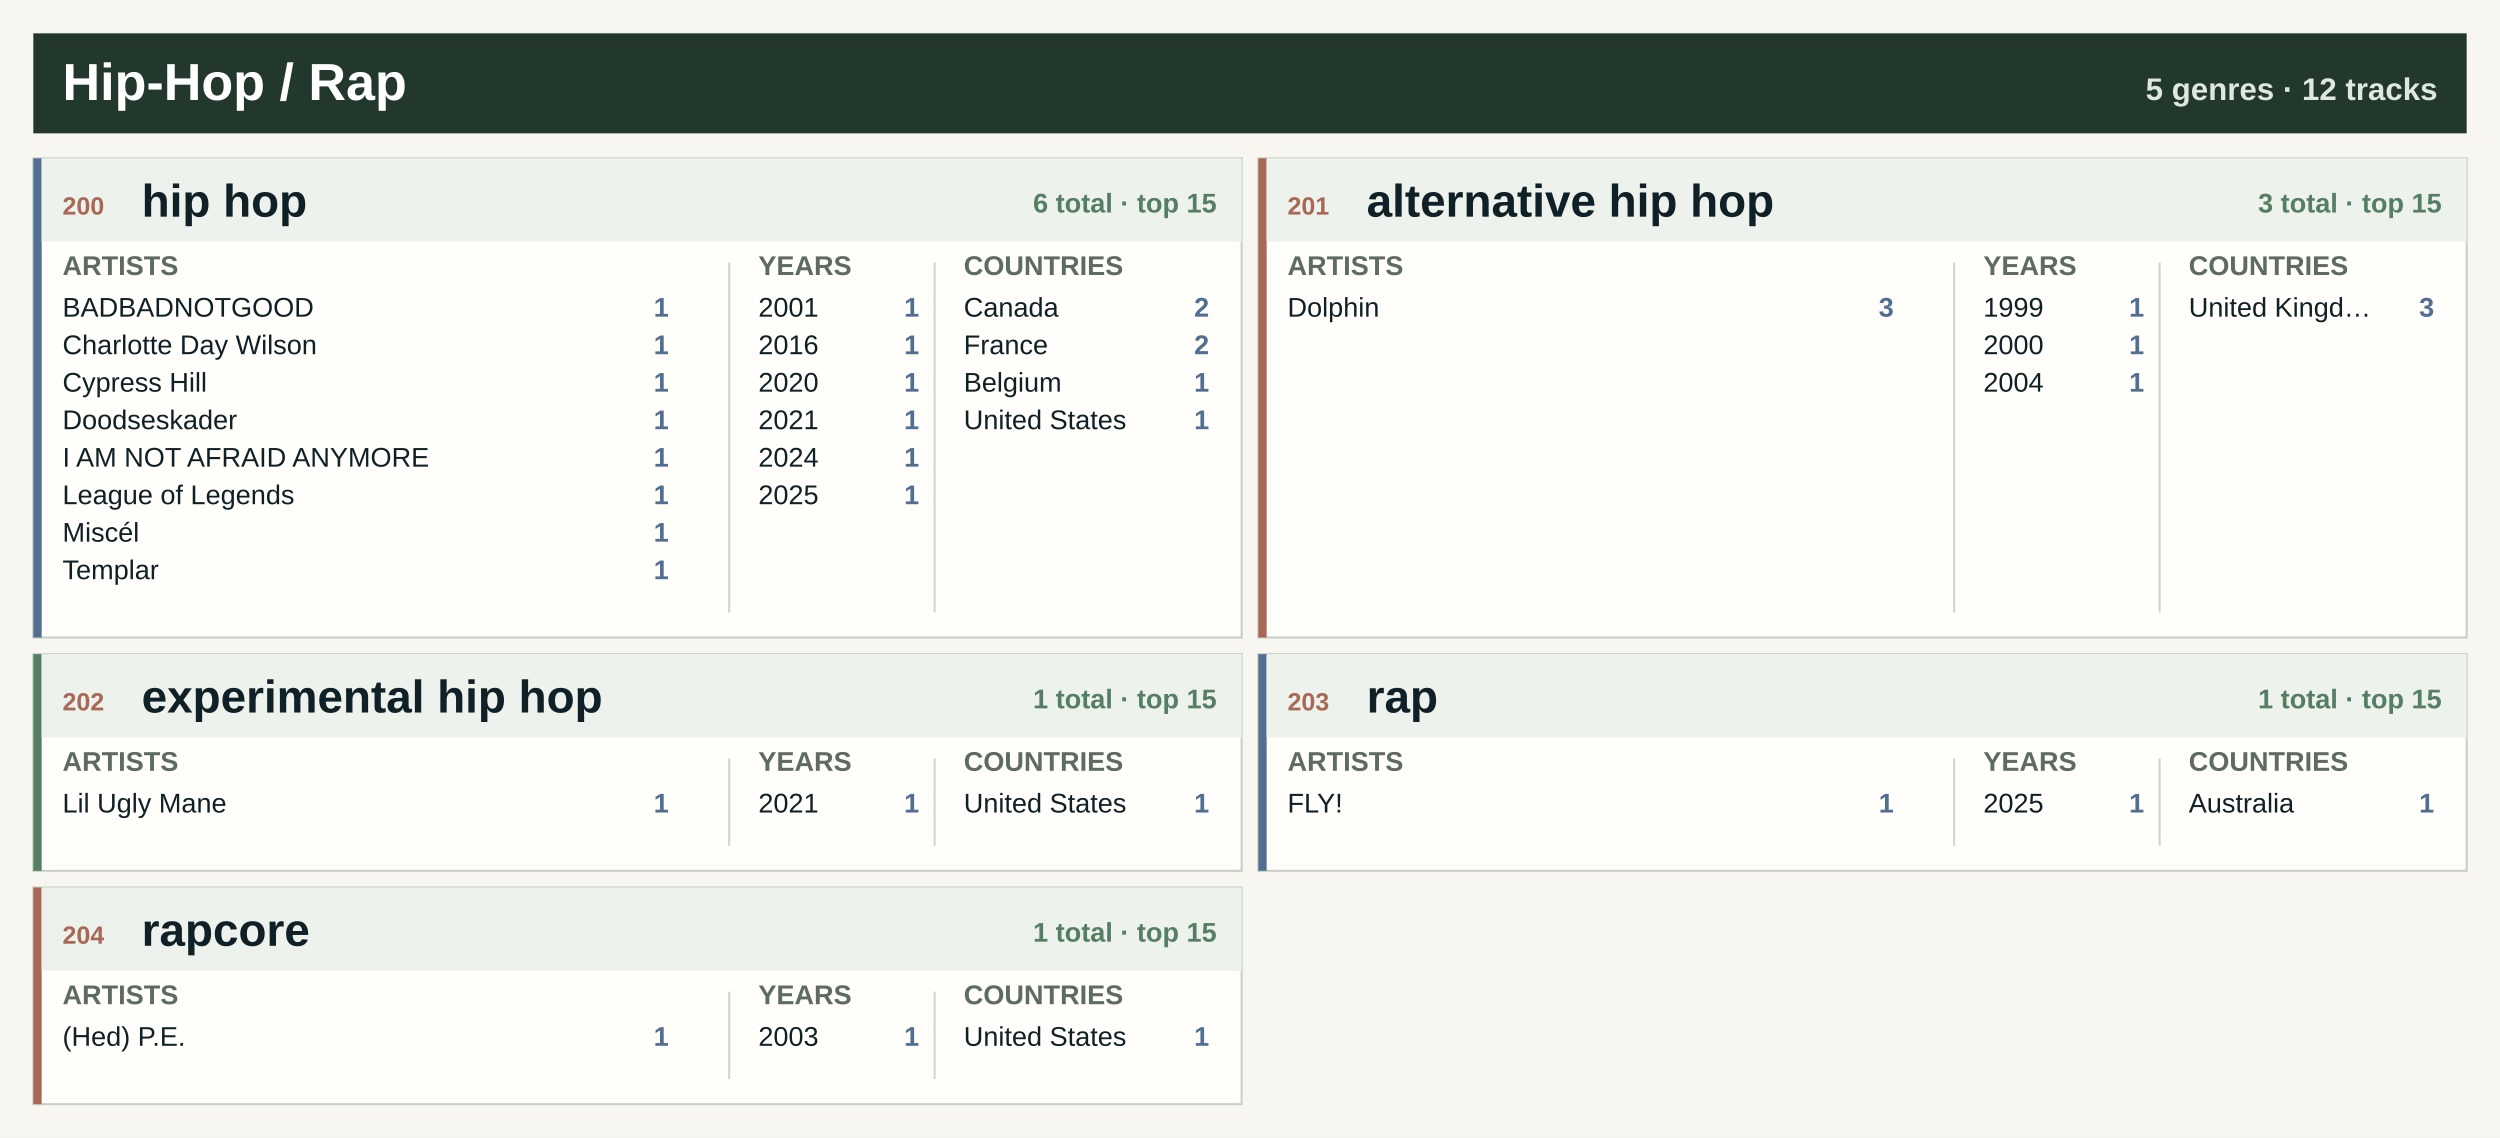
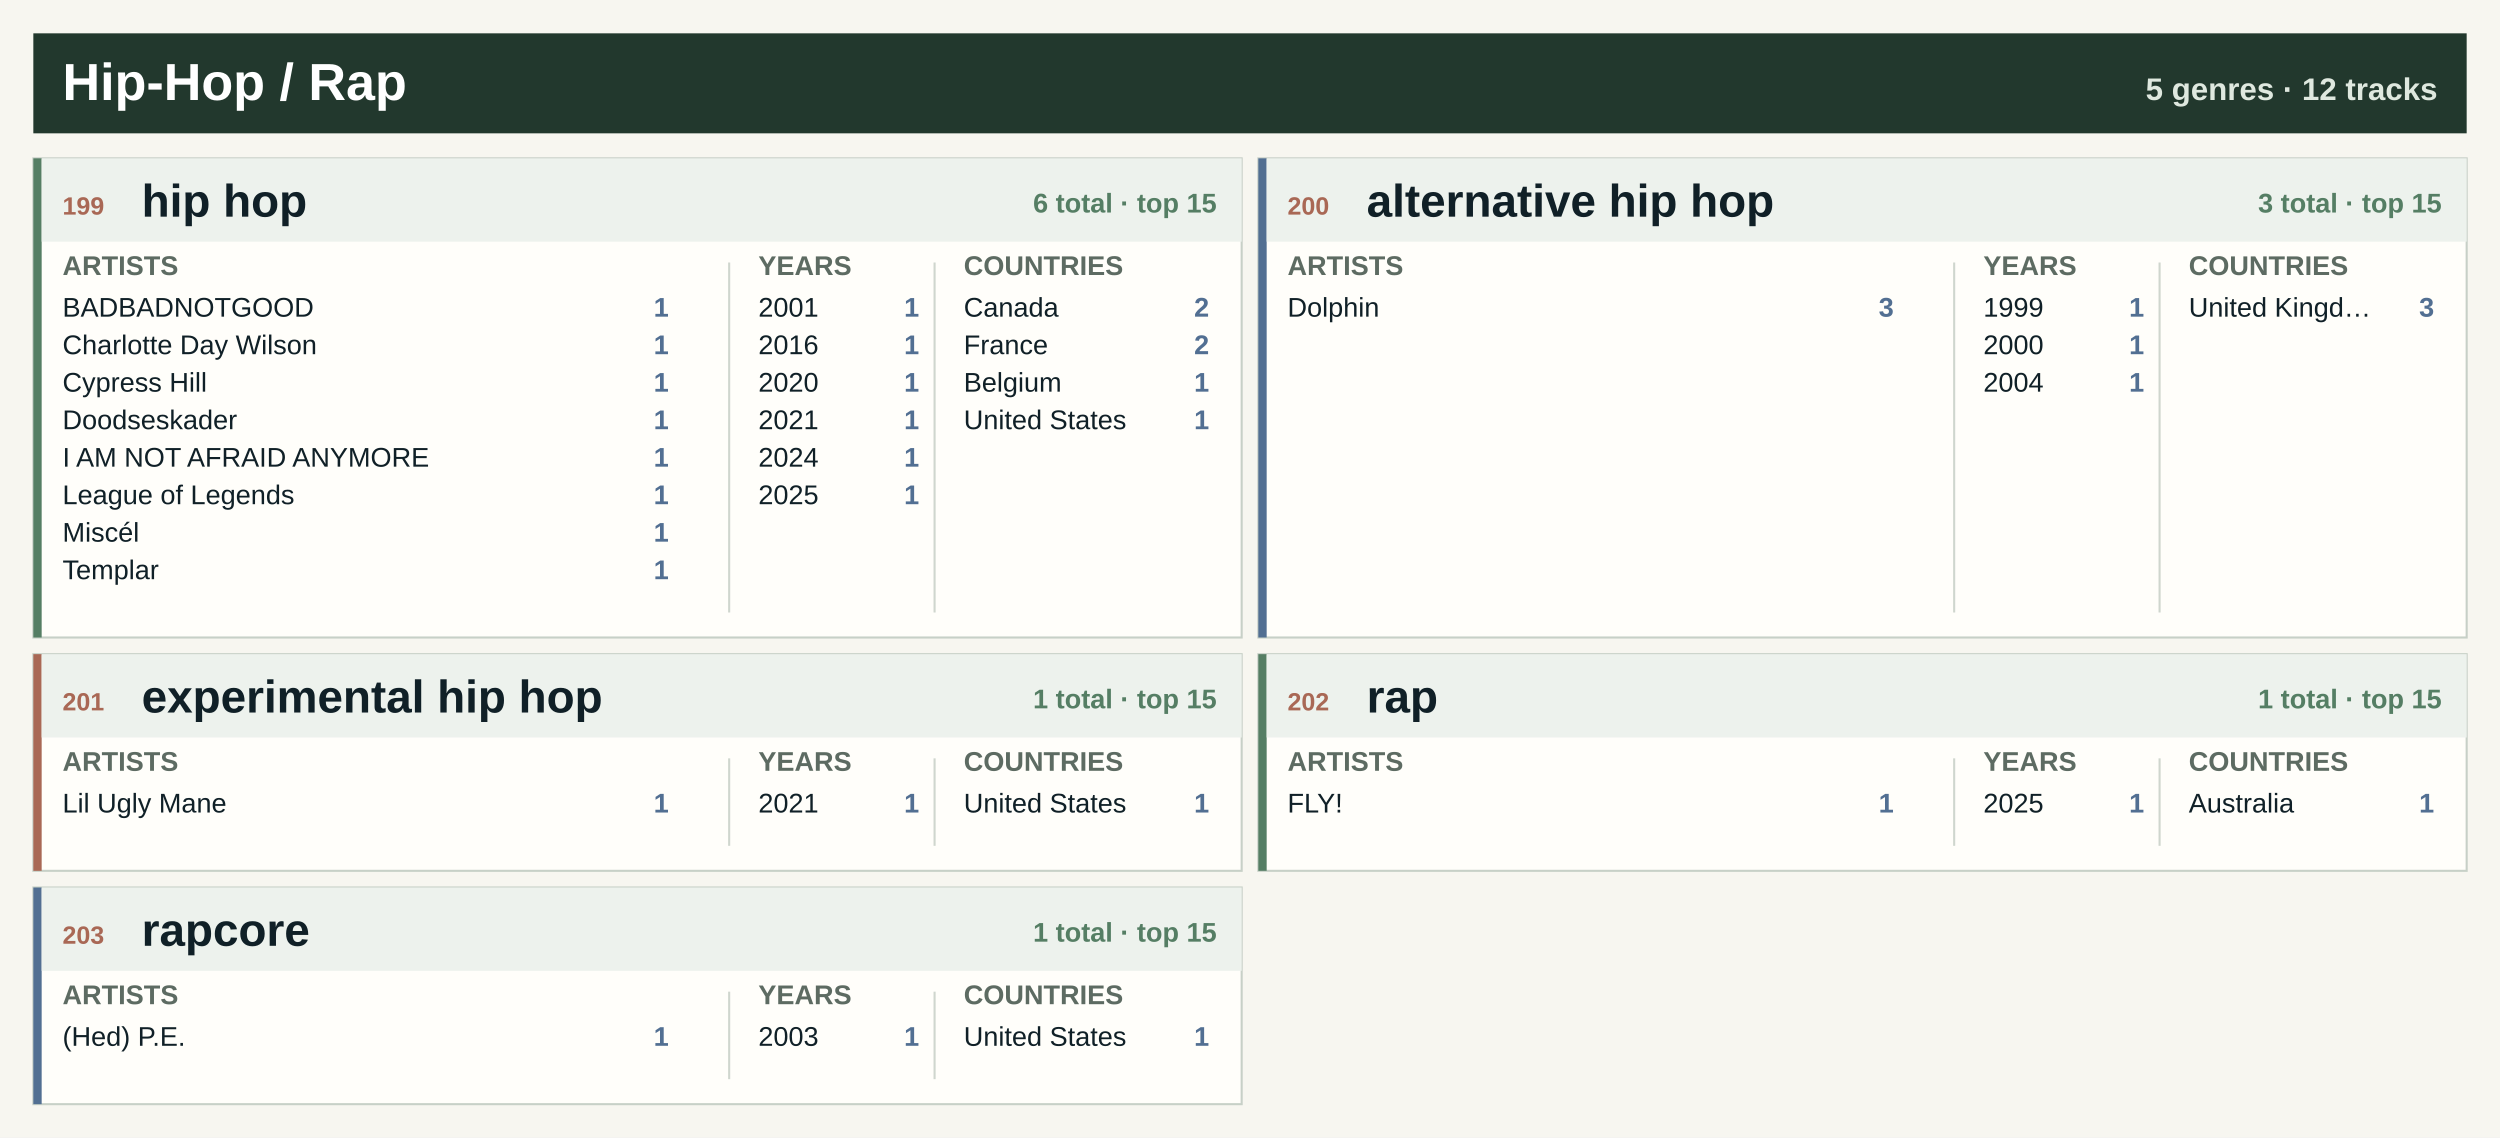
<svg xmlns="http://www.w3.org/2000/svg" width="1200" height="546" viewBox="0 0 1200 546" role="img" aria-label="Hip-Hop / Rap genre atlas">
  <rect width="1200" height="546" fill="#f7f6f0" />
  <rect x="16" y="16" width="1168" height="48" fill="#22382d" />
  <text x="30.0" y="48.0" font-family="Segoe UI, Arial, sans-serif" font-size="25" font-weight="800" fill="#ffffff" text-anchor="start">Hip-Hop / Rap</text>
  <text x="1170.0" y="48.0" font-family="Segoe UI, Arial, sans-serif" font-size="15" font-weight="800" fill="#dfe8df" text-anchor="end">5 genres · 12 tracks</text>
  <rect x="16.0" y="76.0" width="580.0" height="230" fill="#fffefa" stroke="#c7d0c7" />
-   <rect x="16.0" y="76.0" width="4" height="230" fill="#526f92" />
+   <rect x="16.0" y="76.0" width="4" height="230" fill="#557e64" />
  <rect x="20.0" y="76.0" width="576.0" height="40" fill="#edf2ed" />
-   <text x="30.0" y="103.0" font-family="Segoe UI, Arial, sans-serif" font-size="12" font-weight="800" fill="#a96855" text-anchor="start">200</text>
+   <text x="30.0" y="103.0" font-family="Segoe UI, Arial, sans-serif" font-size="12" font-weight="800" fill="#a96855" text-anchor="start">199</text>
  <text x="68.0" y="104.0" font-family="Segoe UI, Arial, sans-serif" font-size="22" font-weight="800" fill="#102027" text-anchor="start">hip hop</text>
  <text x="584.0" y="102.0" font-family="Segoe UI, Arial, sans-serif" font-size="13" font-weight="800" fill="#557e64" text-anchor="end">6 total · top 15</text>
  <text x="30.0" y="132.0" font-family="Segoe UI, Arial, sans-serif" font-size="13" font-weight="800" fill="#5d6b62" text-anchor="start">ARTISTS</text>
  <text x="364.0" y="132.0" font-family="Segoe UI, Arial, sans-serif" font-size="13" font-weight="800" fill="#5d6b62" text-anchor="start">YEARS</text>
  <text x="462.6" y="132.0" font-family="Segoe UI, Arial, sans-serif" font-size="13" font-weight="800" fill="#5d6b62" text-anchor="start">COUNTRIES</text>
  <line x1="350.0" y1="126.0" x2="350.0" y2="294.0" stroke="#cfd6ce" />
  <line x1="448.6" y1="126.0" x2="448.6" y2="294.0" stroke="#cfd6ce" />
  <text x="30.0" y="152.0" font-family="Segoe UI, Arial, sans-serif" font-size="13" font-weight="400" fill="#102027" text-anchor="start">BADBADNOTGOOD</text>
  <text x="321.0" y="152.0" font-family="Segoe UI, Arial, sans-serif" font-size="13" font-weight="800" fill="#526f92" text-anchor="end">1</text>
  <text x="30.0" y="170.0" font-family="Segoe UI, Arial, sans-serif" font-size="13" font-weight="400" fill="#102027" text-anchor="start">Charlotte Day Wilson</text>
  <text x="321.0" y="170.0" font-family="Segoe UI, Arial, sans-serif" font-size="13" font-weight="800" fill="#526f92" text-anchor="end">1</text>
  <text x="30.0" y="188.0" font-family="Segoe UI, Arial, sans-serif" font-size="13" font-weight="400" fill="#102027" text-anchor="start">Cypress Hill</text>
  <text x="321.0" y="188.0" font-family="Segoe UI, Arial, sans-serif" font-size="13" font-weight="800" fill="#526f92" text-anchor="end">1</text>
  <text x="30.0" y="206.0" font-family="Segoe UI, Arial, sans-serif" font-size="13" font-weight="400" fill="#102027" text-anchor="start">Doodseskader</text>
  <text x="321.0" y="206.0" font-family="Segoe UI, Arial, sans-serif" font-size="13" font-weight="800" fill="#526f92" text-anchor="end">1</text>
  <text x="30.0" y="224.0" font-family="Segoe UI, Arial, sans-serif" font-size="13" font-weight="400" fill="#102027" text-anchor="start">I AM NOT AFRAID ANYMORE</text>
  <text x="321.0" y="224.0" font-family="Segoe UI, Arial, sans-serif" font-size="13" font-weight="800" fill="#526f92" text-anchor="end">1</text>
  <text x="30.0" y="242.0" font-family="Segoe UI, Arial, sans-serif" font-size="13" font-weight="400" fill="#102027" text-anchor="start">League of Legends</text>
  <text x="321.0" y="242.0" font-family="Segoe UI, Arial, sans-serif" font-size="13" font-weight="800" fill="#526f92" text-anchor="end">1</text>
  <text x="30.0" y="260.0" font-family="Segoe UI, Arial, sans-serif" font-size="13" font-weight="400" fill="#102027" text-anchor="start">Miscél</text>
  <text x="321.0" y="260.0" font-family="Segoe UI, Arial, sans-serif" font-size="13" font-weight="800" fill="#526f92" text-anchor="end">1</text>
  <text x="30.0" y="278.0" font-family="Segoe UI, Arial, sans-serif" font-size="13" font-weight="400" fill="#102027" text-anchor="start">Templar</text>
  <text x="321.0" y="278.0" font-family="Segoe UI, Arial, sans-serif" font-size="13" font-weight="800" fill="#526f92" text-anchor="end">1</text>
  <text x="364.0" y="152.0" font-family="Segoe UI, Arial, sans-serif" font-size="13" font-weight="400" fill="#102027" text-anchor="start">2001</text>
  <text x="441.2" y="152.0" font-family="Segoe UI, Arial, sans-serif" font-size="13" font-weight="800" fill="#526f92" text-anchor="end">1</text>
  <text x="364.0" y="170.0" font-family="Segoe UI, Arial, sans-serif" font-size="13" font-weight="400" fill="#102027" text-anchor="start">2016</text>
  <text x="441.2" y="170.0" font-family="Segoe UI, Arial, sans-serif" font-size="13" font-weight="800" fill="#526f92" text-anchor="end">1</text>
  <text x="364.0" y="188.0" font-family="Segoe UI, Arial, sans-serif" font-size="13" font-weight="400" fill="#102027" text-anchor="start">2020</text>
  <text x="441.2" y="188.0" font-family="Segoe UI, Arial, sans-serif" font-size="13" font-weight="800" fill="#526f92" text-anchor="end">1</text>
  <text x="364.0" y="206.0" font-family="Segoe UI, Arial, sans-serif" font-size="13" font-weight="400" fill="#102027" text-anchor="start">2021</text>
  <text x="441.2" y="206.0" font-family="Segoe UI, Arial, sans-serif" font-size="13" font-weight="800" fill="#526f92" text-anchor="end">1</text>
  <text x="364.0" y="224.0" font-family="Segoe UI, Arial, sans-serif" font-size="13" font-weight="400" fill="#102027" text-anchor="start">2024</text>
  <text x="441.2" y="224.0" font-family="Segoe UI, Arial, sans-serif" font-size="13" font-weight="800" fill="#526f92" text-anchor="end">1</text>
  <text x="364.0" y="242.0" font-family="Segoe UI, Arial, sans-serif" font-size="13" font-weight="400" fill="#102027" text-anchor="start">2025</text>
  <text x="441.2" y="242.0" font-family="Segoe UI, Arial, sans-serif" font-size="13" font-weight="800" fill="#526f92" text-anchor="end">1</text>
  <text x="462.6" y="152.0" font-family="Segoe UI, Arial, sans-serif" font-size="13" font-weight="400" fill="#102027" text-anchor="start">Canada</text>
  <text x="580.4" y="152.0" font-family="Segoe UI, Arial, sans-serif" font-size="13" font-weight="800" fill="#526f92" text-anchor="end">2</text>
  <text x="462.6" y="170.0" font-family="Segoe UI, Arial, sans-serif" font-size="13" font-weight="400" fill="#102027" text-anchor="start">France</text>
  <text x="580.4" y="170.0" font-family="Segoe UI, Arial, sans-serif" font-size="13" font-weight="800" fill="#526f92" text-anchor="end">2</text>
  <text x="462.6" y="188.0" font-family="Segoe UI, Arial, sans-serif" font-size="13" font-weight="400" fill="#102027" text-anchor="start">Belgium</text>
  <text x="580.4" y="188.0" font-family="Segoe UI, Arial, sans-serif" font-size="13" font-weight="800" fill="#526f92" text-anchor="end">1</text>
  <text x="462.6" y="206.0" font-family="Segoe UI, Arial, sans-serif" font-size="13" font-weight="400" fill="#102027" text-anchor="start">United States</text>
  <text x="580.4" y="206.0" font-family="Segoe UI, Arial, sans-serif" font-size="13" font-weight="800" fill="#526f92" text-anchor="end">1</text>
  <rect x="604.0" y="76.0" width="580.0" height="230" fill="#fffefa" stroke="#c7d0c7" />
-   <rect x="604.0" y="76.0" width="4" height="230" fill="#a96855" />
+   <rect x="604.0" y="76.0" width="4" height="230" fill="#526f92" />
  <rect x="608.0" y="76.0" width="576.0" height="40" fill="#edf2ed" />
-   <text x="618.0" y="103.0" font-family="Segoe UI, Arial, sans-serif" font-size="12" font-weight="800" fill="#a96855" text-anchor="start">201</text>
+   <text x="618.0" y="103.0" font-family="Segoe UI, Arial, sans-serif" font-size="12" font-weight="800" fill="#a96855" text-anchor="start">200</text>
  <text x="656.0" y="104.0" font-family="Segoe UI, Arial, sans-serif" font-size="22" font-weight="800" fill="#102027" text-anchor="start">alternative hip hop</text>
  <text x="1172.0" y="102.0" font-family="Segoe UI, Arial, sans-serif" font-size="13" font-weight="800" fill="#557e64" text-anchor="end">3 total · top 15</text>
  <text x="618.0" y="132.0" font-family="Segoe UI, Arial, sans-serif" font-size="13" font-weight="800" fill="#5d6b62" text-anchor="start">ARTISTS</text>
  <text x="952.0" y="132.0" font-family="Segoe UI, Arial, sans-serif" font-size="13" font-weight="800" fill="#5d6b62" text-anchor="start">YEARS</text>
  <text x="1050.6" y="132.0" font-family="Segoe UI, Arial, sans-serif" font-size="13" font-weight="800" fill="#5d6b62" text-anchor="start">COUNTRIES</text>
  <line x1="938.0" y1="126.0" x2="938.0" y2="294.0" stroke="#cfd6ce" />
  <line x1="1036.6" y1="126.0" x2="1036.6" y2="294.0" stroke="#cfd6ce" />
  <text x="618.0" y="152.0" font-family="Segoe UI, Arial, sans-serif" font-size="13" font-weight="400" fill="#102027" text-anchor="start">Dolphin</text>
  <text x="909.0" y="152.0" font-family="Segoe UI, Arial, sans-serif" font-size="13" font-weight="800" fill="#526f92" text-anchor="end">3</text>
  <text x="952.0" y="152.0" font-family="Segoe UI, Arial, sans-serif" font-size="13" font-weight="400" fill="#102027" text-anchor="start">1999</text>
  <text x="1029.2" y="152.0" font-family="Segoe UI, Arial, sans-serif" font-size="13" font-weight="800" fill="#526f92" text-anchor="end">1</text>
  <text x="952.0" y="170.0" font-family="Segoe UI, Arial, sans-serif" font-size="13" font-weight="400" fill="#102027" text-anchor="start">2000</text>
  <text x="1029.2" y="170.0" font-family="Segoe UI, Arial, sans-serif" font-size="13" font-weight="800" fill="#526f92" text-anchor="end">1</text>
  <text x="952.0" y="188.0" font-family="Segoe UI, Arial, sans-serif" font-size="13" font-weight="400" fill="#102027" text-anchor="start">2004</text>
  <text x="1029.2" y="188.0" font-family="Segoe UI, Arial, sans-serif" font-size="13" font-weight="800" fill="#526f92" text-anchor="end">1</text>
  <text x="1050.6" y="152.0" font-family="Segoe UI, Arial, sans-serif" font-size="13" font-weight="400" fill="#102027" text-anchor="start">United Kingd…</text>
  <text x="1168.4" y="152.0" font-family="Segoe UI, Arial, sans-serif" font-size="13" font-weight="800" fill="#526f92" text-anchor="end">3</text>
  <rect x="16.0" y="314.0" width="580.0" height="104" fill="#fffefa" stroke="#c7d0c7" />
-   <rect x="16.0" y="314.0" width="4" height="104" fill="#557e64" />
+   <rect x="16.0" y="314.0" width="4" height="104" fill="#a96855" />
  <rect x="20.0" y="314.0" width="576.0" height="40" fill="#edf2ed" />
-   <text x="30.0" y="341.0" font-family="Segoe UI, Arial, sans-serif" font-size="12" font-weight="800" fill="#a96855" text-anchor="start">202</text>
+   <text x="30.0" y="341.0" font-family="Segoe UI, Arial, sans-serif" font-size="12" font-weight="800" fill="#a96855" text-anchor="start">201</text>
  <text x="68.0" y="342.0" font-family="Segoe UI, Arial, sans-serif" font-size="22" font-weight="800" fill="#102027" text-anchor="start">experimental hip hop</text>
  <text x="584.0" y="340.0" font-family="Segoe UI, Arial, sans-serif" font-size="13" font-weight="800" fill="#557e64" text-anchor="end">1 total · top 15</text>
  <text x="30.0" y="370.0" font-family="Segoe UI, Arial, sans-serif" font-size="13" font-weight="800" fill="#5d6b62" text-anchor="start">ARTISTS</text>
  <text x="364.0" y="370.0" font-family="Segoe UI, Arial, sans-serif" font-size="13" font-weight="800" fill="#5d6b62" text-anchor="start">YEARS</text>
  <text x="462.6" y="370.0" font-family="Segoe UI, Arial, sans-serif" font-size="13" font-weight="800" fill="#5d6b62" text-anchor="start">COUNTRIES</text>
  <line x1="350.0" y1="364.0" x2="350.0" y2="406.0" stroke="#cfd6ce" />
  <line x1="448.6" y1="364.0" x2="448.6" y2="406.0" stroke="#cfd6ce" />
  <text x="30.0" y="390.0" font-family="Segoe UI, Arial, sans-serif" font-size="13" font-weight="400" fill="#102027" text-anchor="start">Lil Ugly Mane</text>
  <text x="321.0" y="390.0" font-family="Segoe UI, Arial, sans-serif" font-size="13" font-weight="800" fill="#526f92" text-anchor="end">1</text>
  <text x="364.0" y="390.0" font-family="Segoe UI, Arial, sans-serif" font-size="13" font-weight="400" fill="#102027" text-anchor="start">2021</text>
  <text x="441.2" y="390.0" font-family="Segoe UI, Arial, sans-serif" font-size="13" font-weight="800" fill="#526f92" text-anchor="end">1</text>
  <text x="462.6" y="390.0" font-family="Segoe UI, Arial, sans-serif" font-size="13" font-weight="400" fill="#102027" text-anchor="start">United States</text>
  <text x="580.4" y="390.0" font-family="Segoe UI, Arial, sans-serif" font-size="13" font-weight="800" fill="#526f92" text-anchor="end">1</text>
  <rect x="604.0" y="314.0" width="580.0" height="104" fill="#fffefa" stroke="#c7d0c7" />
-   <rect x="604.0" y="314.0" width="4" height="104" fill="#526f92" />
+   <rect x="604.0" y="314.0" width="4" height="104" fill="#557e64" />
  <rect x="608.0" y="314.0" width="576.0" height="40" fill="#edf2ed" />
-   <text x="618.0" y="341.0" font-family="Segoe UI, Arial, sans-serif" font-size="12" font-weight="800" fill="#a96855" text-anchor="start">203</text>
+   <text x="618.0" y="341.0" font-family="Segoe UI, Arial, sans-serif" font-size="12" font-weight="800" fill="#a96855" text-anchor="start">202</text>
  <text x="656.0" y="342.0" font-family="Segoe UI, Arial, sans-serif" font-size="22" font-weight="800" fill="#102027" text-anchor="start">rap</text>
  <text x="1172.0" y="340.0" font-family="Segoe UI, Arial, sans-serif" font-size="13" font-weight="800" fill="#557e64" text-anchor="end">1 total · top 15</text>
  <text x="618.0" y="370.0" font-family="Segoe UI, Arial, sans-serif" font-size="13" font-weight="800" fill="#5d6b62" text-anchor="start">ARTISTS</text>
  <text x="952.0" y="370.0" font-family="Segoe UI, Arial, sans-serif" font-size="13" font-weight="800" fill="#5d6b62" text-anchor="start">YEARS</text>
  <text x="1050.6" y="370.0" font-family="Segoe UI, Arial, sans-serif" font-size="13" font-weight="800" fill="#5d6b62" text-anchor="start">COUNTRIES</text>
  <line x1="938.0" y1="364.0" x2="938.0" y2="406.0" stroke="#cfd6ce" />
  <line x1="1036.6" y1="364.0" x2="1036.6" y2="406.0" stroke="#cfd6ce" />
  <text x="618.0" y="390.0" font-family="Segoe UI, Arial, sans-serif" font-size="13" font-weight="400" fill="#102027" text-anchor="start">FLY!</text>
  <text x="909.0" y="390.0" font-family="Segoe UI, Arial, sans-serif" font-size="13" font-weight="800" fill="#526f92" text-anchor="end">1</text>
  <text x="952.0" y="390.0" font-family="Segoe UI, Arial, sans-serif" font-size="13" font-weight="400" fill="#102027" text-anchor="start">2025</text>
  <text x="1029.2" y="390.0" font-family="Segoe UI, Arial, sans-serif" font-size="13" font-weight="800" fill="#526f92" text-anchor="end">1</text>
  <text x="1050.6" y="390.0" font-family="Segoe UI, Arial, sans-serif" font-size="13" font-weight="400" fill="#102027" text-anchor="start">Australia</text>
  <text x="1168.4" y="390.0" font-family="Segoe UI, Arial, sans-serif" font-size="13" font-weight="800" fill="#526f92" text-anchor="end">1</text>
  <rect x="16.0" y="426.0" width="580.0" height="104" fill="#fffefa" stroke="#c7d0c7" />
-   <rect x="16.0" y="426.0" width="4" height="104" fill="#a96855" />
+   <rect x="16.0" y="426.0" width="4" height="104" fill="#526f92" />
  <rect x="20.0" y="426.0" width="576.0" height="40" fill="#edf2ed" />
-   <text x="30.0" y="453.0" font-family="Segoe UI, Arial, sans-serif" font-size="12" font-weight="800" fill="#a96855" text-anchor="start">204</text>
+   <text x="30.0" y="453.0" font-family="Segoe UI, Arial, sans-serif" font-size="12" font-weight="800" fill="#a96855" text-anchor="start">203</text>
  <text x="68.0" y="454.0" font-family="Segoe UI, Arial, sans-serif" font-size="22" font-weight="800" fill="#102027" text-anchor="start">rapcore</text>
  <text x="584.0" y="452.0" font-family="Segoe UI, Arial, sans-serif" font-size="13" font-weight="800" fill="#557e64" text-anchor="end">1 total · top 15</text>
  <text x="30.0" y="482.0" font-family="Segoe UI, Arial, sans-serif" font-size="13" font-weight="800" fill="#5d6b62" text-anchor="start">ARTISTS</text>
  <text x="364.0" y="482.0" font-family="Segoe UI, Arial, sans-serif" font-size="13" font-weight="800" fill="#5d6b62" text-anchor="start">YEARS</text>
  <text x="462.6" y="482.0" font-family="Segoe UI, Arial, sans-serif" font-size="13" font-weight="800" fill="#5d6b62" text-anchor="start">COUNTRIES</text>
  <line x1="350.0" y1="476.0" x2="350.0" y2="518.0" stroke="#cfd6ce" />
  <line x1="448.6" y1="476.0" x2="448.6" y2="518.0" stroke="#cfd6ce" />
  <text x="30.0" y="502.0" font-family="Segoe UI, Arial, sans-serif" font-size="13" font-weight="400" fill="#102027" text-anchor="start">(Hed) P.E.</text>
  <text x="321.0" y="502.0" font-family="Segoe UI, Arial, sans-serif" font-size="13" font-weight="800" fill="#526f92" text-anchor="end">1</text>
  <text x="364.0" y="502.0" font-family="Segoe UI, Arial, sans-serif" font-size="13" font-weight="400" fill="#102027" text-anchor="start">2003</text>
  <text x="441.2" y="502.0" font-family="Segoe UI, Arial, sans-serif" font-size="13" font-weight="800" fill="#526f92" text-anchor="end">1</text>
  <text x="462.6" y="502.0" font-family="Segoe UI, Arial, sans-serif" font-size="13" font-weight="400" fill="#102027" text-anchor="start">United States</text>
  <text x="580.4" y="502.0" font-family="Segoe UI, Arial, sans-serif" font-size="13" font-weight="800" fill="#526f92" text-anchor="end">1</text>
</svg>
